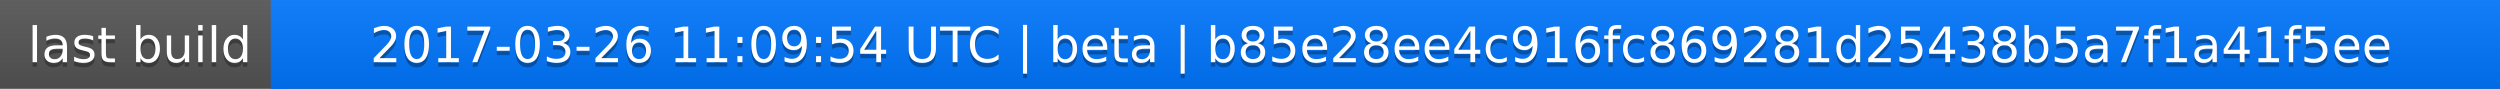
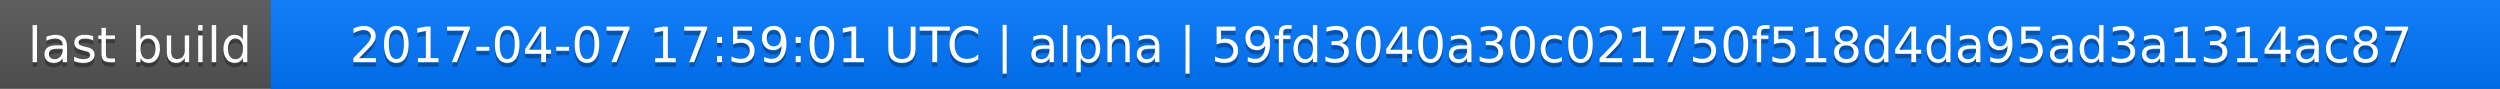
<svg xmlns="http://www.w3.org/2000/svg" width="563" height="20">
  <linearGradient id="a" x2="0" y2="100%">
    <stop offset="0" stop-color="#bbb" stop-opacity=".1" />
    <stop offset="1" stop-opacity=".1" />
  </linearGradient>
  <rect rx="0" width="563" height="20" fill="#555" />
  <rect rx="0" x="61" width="502" height="20" fill="#07f" />
  <path fill="#07f" d="M61 0h4v20h-4z" />
  <rect rx="0" width="563" height="20" fill="url(#a)" />
  <g fill="#fff" text-anchor="middle" font-family="DejaVu Sans,Verdana,Geneva,sans-serif" font-size="11">
    <text x="31.5" y="15" fill="#010101" fill-opacity=".3">last build</text>
    <text x="31.5" y="14">last build</text>
-     <text x="311" y="15" fill="#010101" fill-opacity=".3">2017-03-26 11:09:54 UTC | beta | b85e28ee4c916fc869281d25438b5a7f1a41f5ee</text>
-     <text x="311" y="14">2017-03-26 11:09:54 UTC | beta | b85e28ee4c916fc869281d25438b5a7f1a41f5ee</text>
+     <text x="311" y="15" fill="#010101" fill-opacity=".3">2017-04-07 17:59:01 UTC | alpha | 59fd3040a30c021750f518d4da95ad3a1314ac87</text>
+     <text x="311" y="14">2017-04-07 17:59:01 UTC | alpha | 59fd3040a30c021750f518d4da95ad3a1314ac87</text>
  </g>
</svg>
